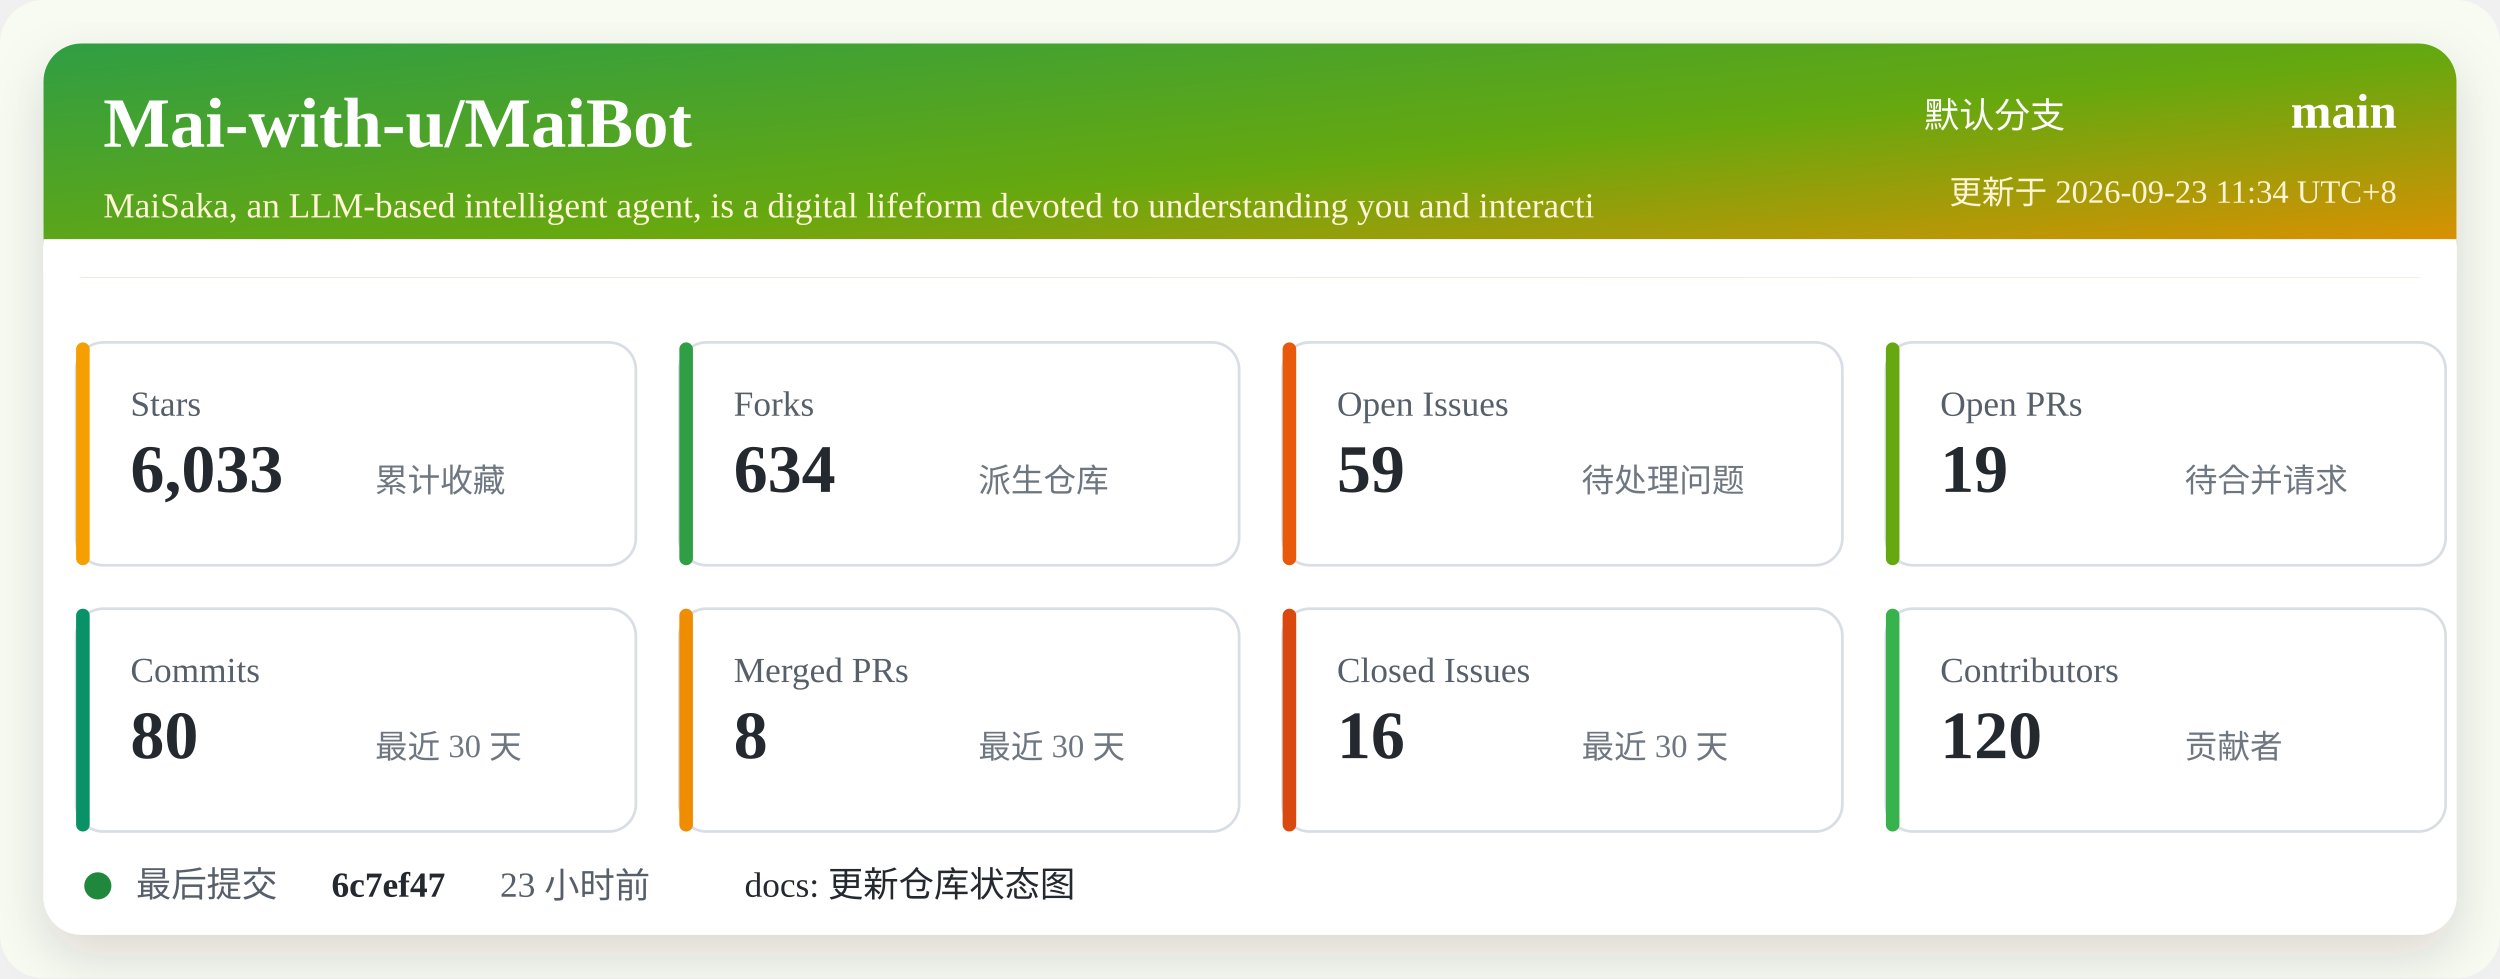
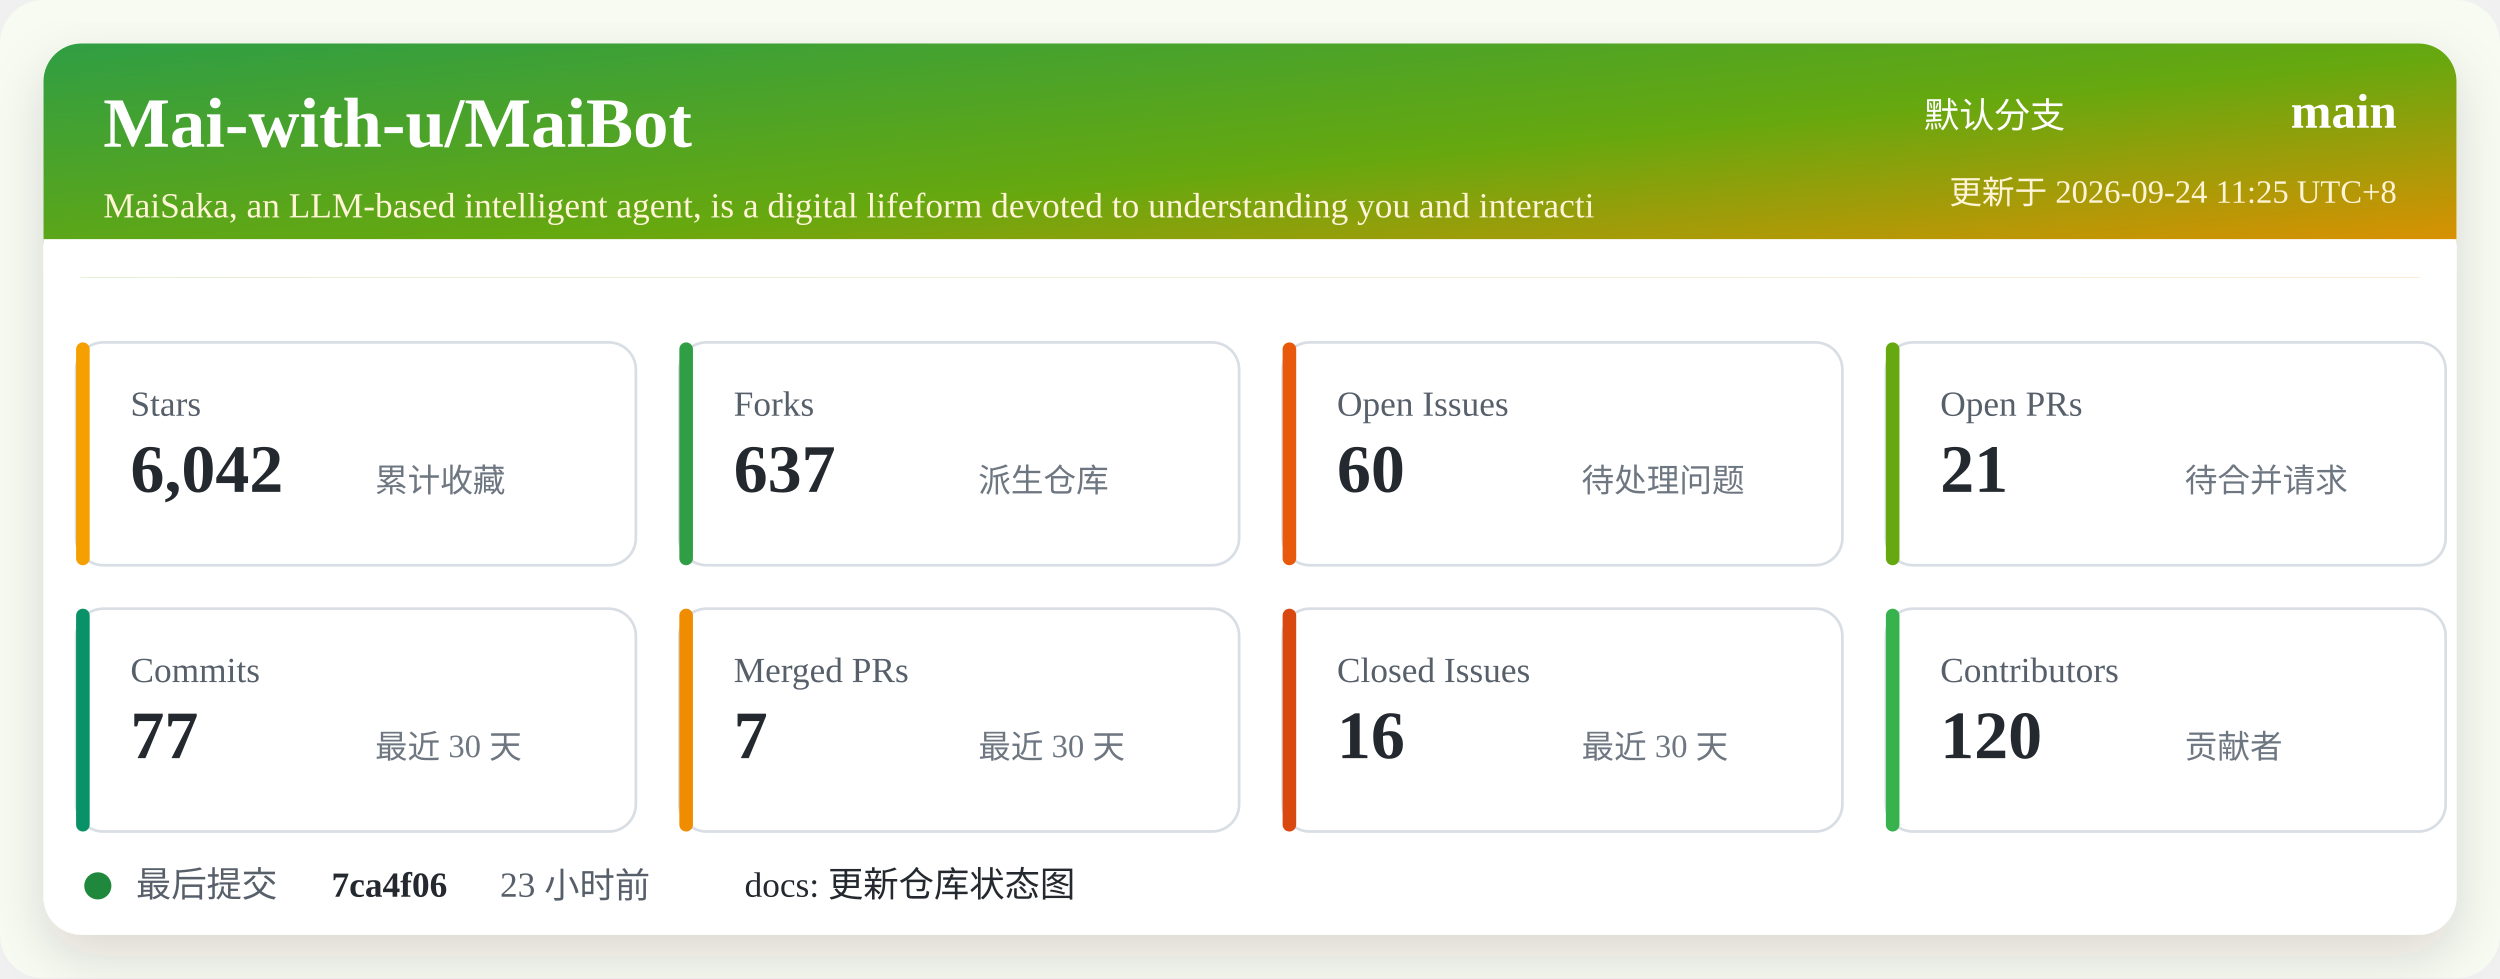
<svg xmlns="http://www.w3.org/2000/svg" width="920" height="360" viewBox="0 0 920 360" role="img" aria-labelledby="title desc">
  <defs>
    <linearGradient id="header" x1="0" x2="1" y1="0" y2="1">
      <stop offset="0%" stop-color="#2f9e44" />
      <stop offset="52%" stop-color="#66a80f" />
      <stop offset="100%" stop-color="#f08c00" />
    </linearGradient>
    <filter id="shadow" x="-5%" y="-5%" width="110%" height="110%">
      <feDropShadow dx="0" dy="8" stdDeviation="10" flood-color="#2b2318" flood-opacity="0.14" />
    </filter>
  </defs>
  <rect width="920" height="360" rx="16" fill="#f7fbf2" />
  <rect x="16" y="16" width="888" height="328" rx="14" fill="#ffffff" filter="url(#shadow)" />
  <rect x="16" y="16" width="888" height="86" rx="14" fill="url(#header)" />
  <path d="M16 88 H904 V102 H16 Z" fill="#ffffff" />
  <text x="38" y="54" fill="#ffffff" font-size="26" font-weight="700">Mai-with-u/MaiBot</text>
  <text x="38" y="80" fill="#fff4d6" font-size="13">MaiSaka, an LLM-based intelligent agent, is a digital lifeform devoted to understanding you and interacti</text>
  <text x="760" y="47" fill="#ffffff" font-size="13" text-anchor="end">默认分支</text>
  <text x="882" y="47" fill="#ffffff" font-size="18" font-weight="700" text-anchor="end">main</text>
-   <text x="882" y="75" fill="#fff4d6" font-size="12" text-anchor="end">更新于 2026-09-23 11:34 UTC+8</text>
+   <text x="882" y="75" fill="#fff4d6" font-size="12" text-anchor="end">更新于 2026-09-24 11:25 UTC+8</text>
  <g transform="translate(28 126)">
    <rect width="206" height="82" rx="10" fill="#ffffff" stroke="#d8dee4" />
    <rect x="0" y="0" width="5" height="82" rx="2.5" fill="#f59f00" />
    <text x="20" y="27" fill="#57606a" font-size="13">Stars</text>
-     <text x="20" y="55" fill="#24292f" font-size="25" font-weight="700">6,033</text>
+     <text x="20" y="55" fill="#24292f" font-size="25" font-weight="700">6,042</text>
    <text x="110" y="55" fill="#6e7781" font-size="12">累计收藏</text>
  </g>
  <g transform="translate(250 126)">
    <rect width="206" height="82" rx="10" fill="#ffffff" stroke="#d8dee4" />
    <rect x="0" y="0" width="5" height="82" rx="2.5" fill="#2f9e44" />
    <text x="20" y="27" fill="#57606a" font-size="13">Forks</text>
-     <text x="20" y="55" fill="#24292f" font-size="25" font-weight="700">634</text>
+     <text x="20" y="55" fill="#24292f" font-size="25" font-weight="700">637</text>
    <text x="110" y="55" fill="#6e7781" font-size="12">派生仓库</text>
  </g>
  <g transform="translate(472 126)">
    <rect width="206" height="82" rx="10" fill="#ffffff" stroke="#d8dee4" />
    <rect x="0" y="0" width="5" height="82" rx="2.5" fill="#e8590c" />
    <text x="20" y="27" fill="#57606a" font-size="13">Open Issues</text>
-     <text x="20" y="55" fill="#24292f" font-size="25" font-weight="700">59</text>
+     <text x="20" y="55" fill="#24292f" font-size="25" font-weight="700">60</text>
    <text x="110" y="55" fill="#6e7781" font-size="12">待处理问题</text>
  </g>
  <g transform="translate(694 126)">
    <rect width="206" height="82" rx="10" fill="#ffffff" stroke="#d8dee4" />
    <rect x="0" y="0" width="5" height="82" rx="2.5" fill="#66a80f" />
    <text x="20" y="27" fill="#57606a" font-size="13">Open PRs</text>
-     <text x="20" y="55" fill="#24292f" font-size="25" font-weight="700">19</text>
+     <text x="20" y="55" fill="#24292f" font-size="25" font-weight="700">21</text>
    <text x="110" y="55" fill="#6e7781" font-size="12">待合并请求</text>
  </g>
  <g transform="translate(28 224)">
    <rect width="206" height="82" rx="10" fill="#ffffff" stroke="#d8dee4" />
    <rect x="0" y="0" width="5" height="82" rx="2.5" fill="#099268" />
    <text x="20" y="27" fill="#57606a" font-size="13">Commits</text>
-     <text x="20" y="55" fill="#24292f" font-size="25" font-weight="700">80</text>
+     <text x="20" y="55" fill="#24292f" font-size="25" font-weight="700">77</text>
    <text x="110" y="55" fill="#6e7781" font-size="12">最近 30 天</text>
  </g>
  <g transform="translate(250 224)">
    <rect width="206" height="82" rx="10" fill="#ffffff" stroke="#d8dee4" />
    <rect x="0" y="0" width="5" height="82" rx="2.5" fill="#f08c00" />
    <text x="20" y="27" fill="#57606a" font-size="13">Merged PRs</text>
-     <text x="20" y="55" fill="#24292f" font-size="25" font-weight="700">8</text>
+     <text x="20" y="55" fill="#24292f" font-size="25" font-weight="700">7</text>
    <text x="110" y="55" fill="#6e7781" font-size="12">最近 30 天</text>
  </g>
  <g transform="translate(472 224)">
    <rect width="206" height="82" rx="10" fill="#ffffff" stroke="#d8dee4" />
    <rect x="0" y="0" width="5" height="82" rx="2.5" fill="#d9480f" />
    <text x="20" y="27" fill="#57606a" font-size="13">Closed Issues</text>
    <text x="20" y="55" fill="#24292f" font-size="25" font-weight="700">16</text>
    <text x="110" y="55" fill="#6e7781" font-size="12">最近 30 天</text>
  </g>
  <g transform="translate(694 224)">
    <rect width="206" height="82" rx="10" fill="#ffffff" stroke="#d8dee4" />
    <rect x="0" y="0" width="5" height="82" rx="2.5" fill="#37b24d" />
    <text x="20" y="27" fill="#57606a" font-size="13">Contributors</text>
    <text x="20" y="55" fill="#24292f" font-size="25" font-weight="700">120</text>
    <text x="110" y="55" fill="#6e7781" font-size="12">贡献者</text>
  </g>
  <g transform="translate(28 318)">
    <circle cx="8" cy="8" r="5" fill="#1f883d" />
    <text x="22" y="12" fill="#57606a" font-size="13">最后提交</text>
-     <text x="94" y="12" fill="#24292f" font-size="13" font-weight="700">6c7ef47</text>
+     <text x="94" y="12" fill="#24292f" font-size="13" font-weight="700">7ca4f06</text>
    <text x="156" y="12" fill="#57606a" font-size="13">23 小时前</text>
    <text x="246" y="12" fill="#24292f" font-size="13">docs: 更新仓库状态图</text>
  </g>
</svg>
